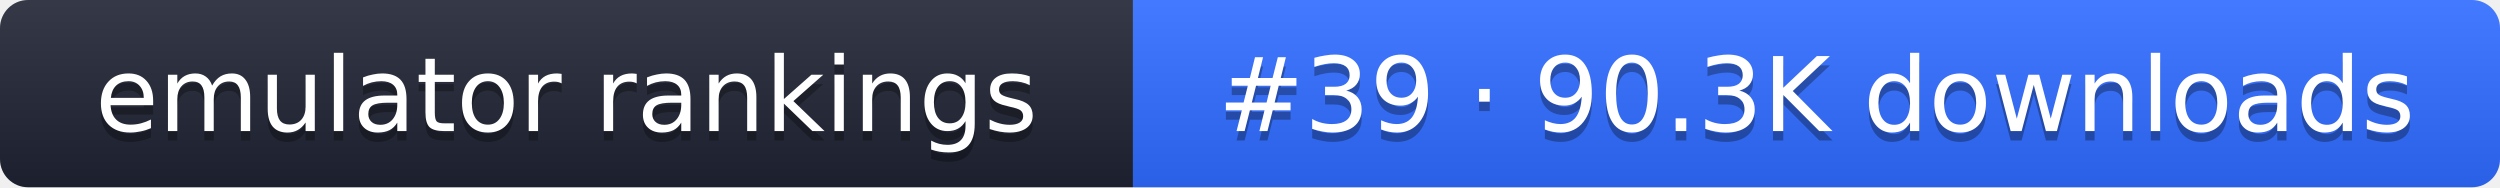
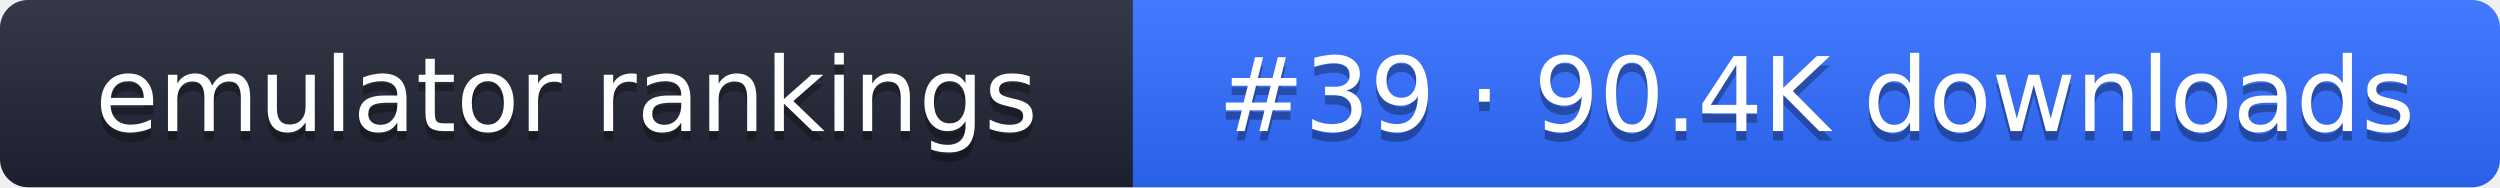
- <svg xmlns="http://www.w3.org/2000/svg" width="267" height="20" role="img" aria-label="emulator rankings: #39 · 90.3K downloads">
+ <svg xmlns="http://www.w3.org/2000/svg" width="267" height="20" role="img" aria-label="emulator rankings: #39 · 90.4K downloads">
  <linearGradient id="g" x2="0" y2="100%">
    <stop offset="0" stop-color="#fff" stop-opacity=".1" />
    <stop offset="1" stop-opacity=".1" />
  </linearGradient>
  <clipPath id="r">
    <rect width="267" height="20" rx="3" fill="#fff" />
  </clipPath>
  <g clip-path="url(#r)">
    <rect width="121" height="20" fill="#1f2433" />
    <rect x="121" width="146" height="20" fill="#2f6bff" />
    <rect width="267" height="20" fill="url(#g)" />
  </g>
  <g fill="#fff" text-anchor="middle" font-family="Verdana,DejaVu Sans,sans-serif" font-size="11">
    <text x="60.5" y="15" fill="#010101" fill-opacity=".3">emulator rankings</text>
    <text x="60.5" y="14">emulator rankings</text>
-     <text x="194" y="15" fill="#010101" fill-opacity=".3">#39 · 90.3K downloads</text>
-     <text x="194" y="14">#39 · 90.3K downloads</text>
+     <text x="194" y="15" fill="#010101" fill-opacity=".3">#39 · 90.4K downloads</text>
+     <text x="194" y="14">#39 · 90.4K downloads</text>
  </g>
</svg>
